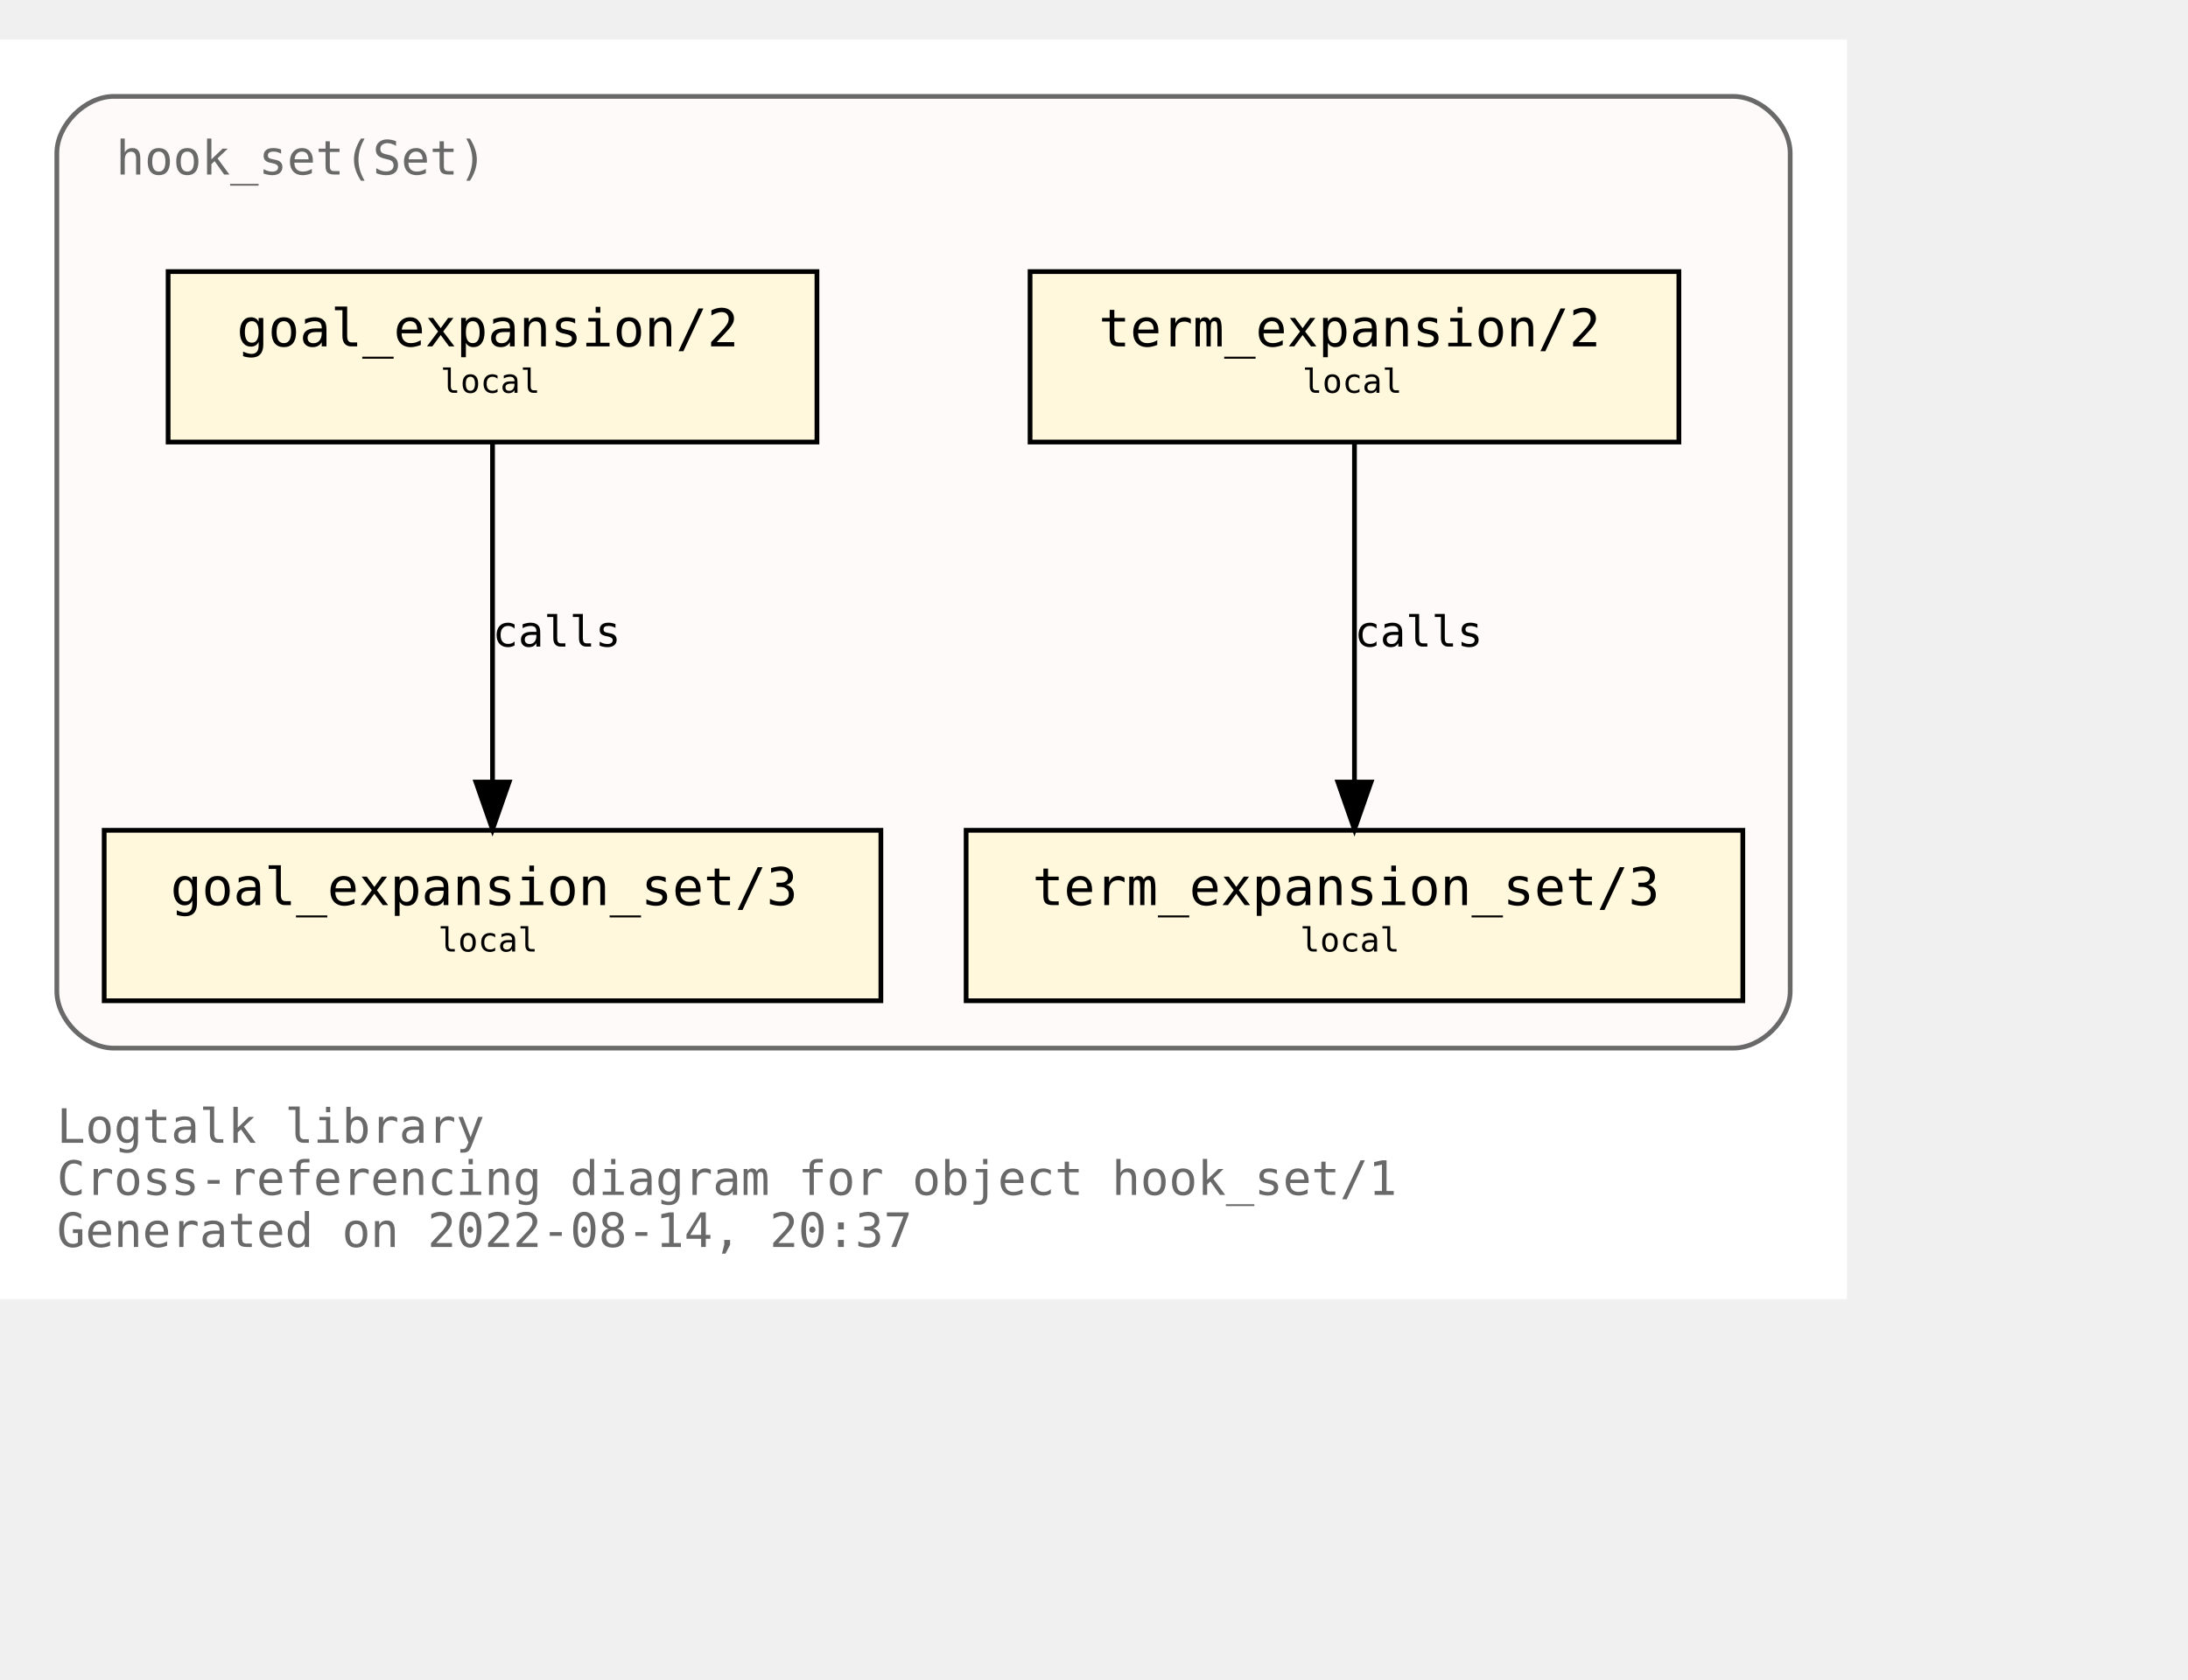
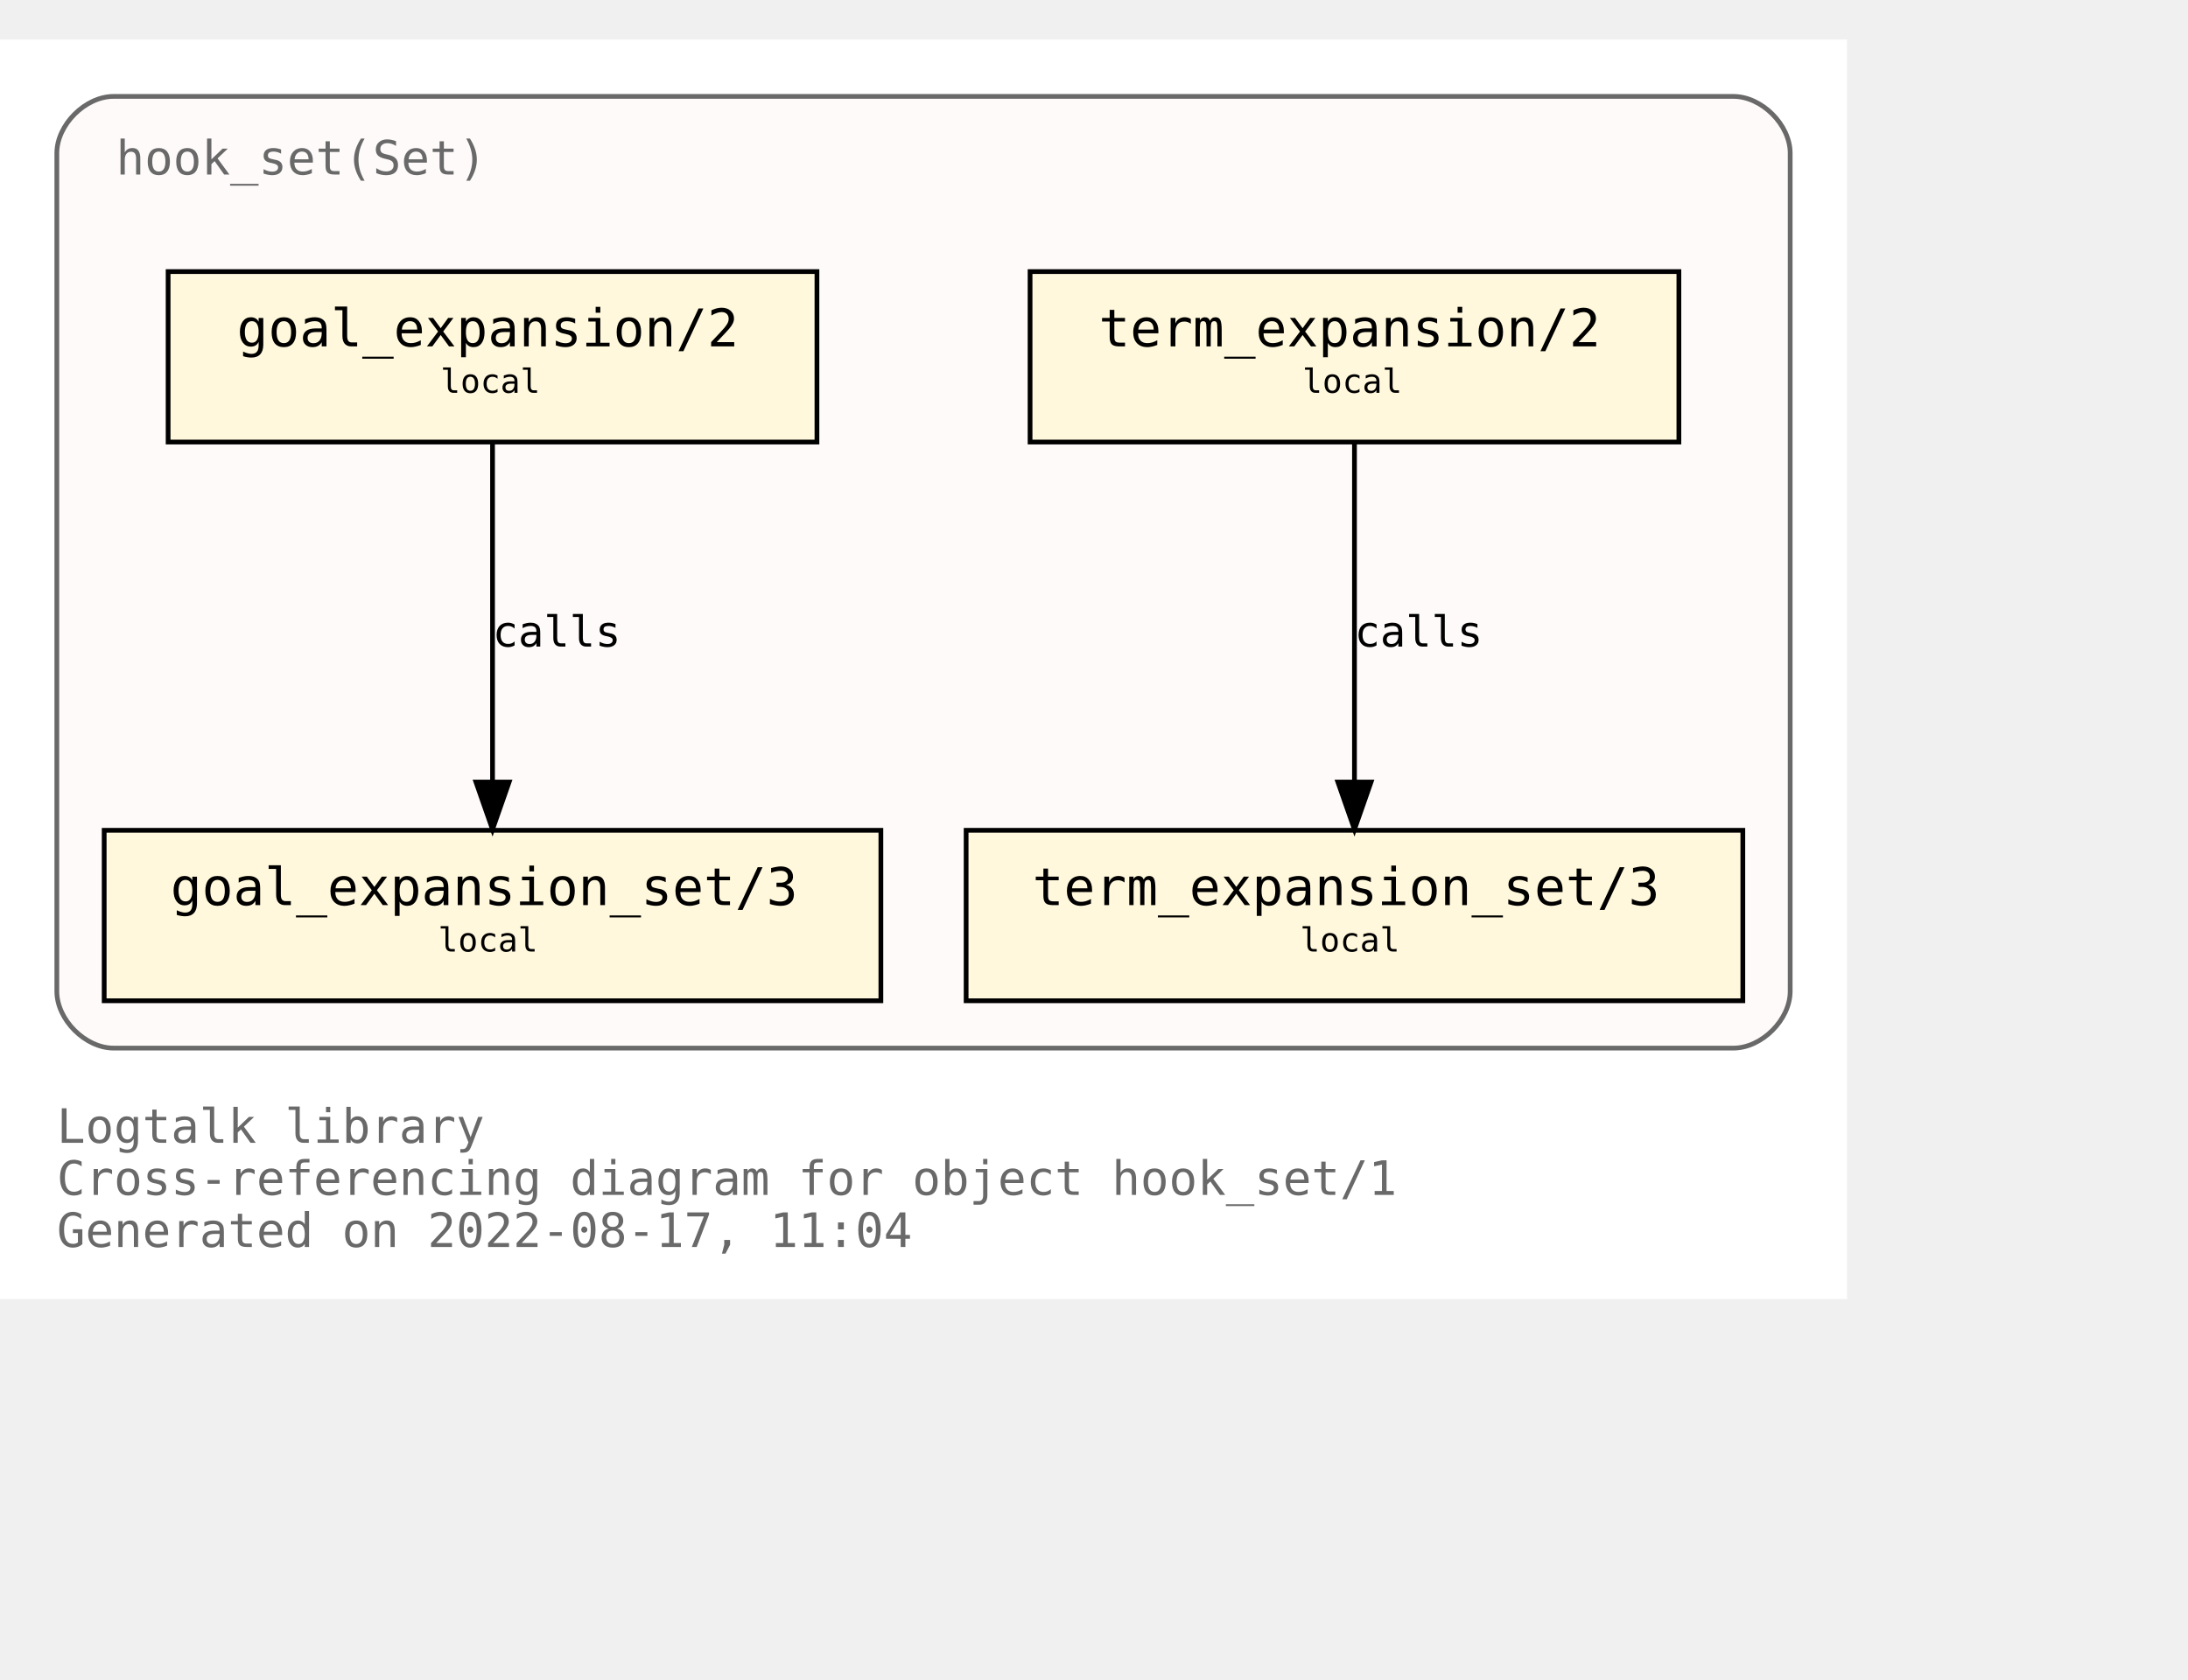
<svg xmlns="http://www.w3.org/2000/svg" xmlns:xlink="http://www.w3.org/1999/xlink" width="534pt" height="410pt" viewBox="72.00 72.00 462.00 338.00">
  <g id="graph0" class="graph" transform="scale(1 1) rotate(0) translate(76 334)">
    <polygon fill="white" stroke="transparent" points="-4,4 -4,-262 386,-262 386,4 -4,4" />
    <text text-anchor="start" x="8" y="-29" font-family="Monospace" font-size="10.00" fill="dimgray">Logtalk library</text>
    <text text-anchor="start" x="8" y="-18" font-family="Monospace" font-size="10.00" fill="dimgray">Cross-referencing diagram for object hook_set/1</text>
-     <text text-anchor="start" x="8" y="-7" font-family="Monospace" font-size="10.00" fill="dimgray">Generated on 2022-08-14, 20:37</text>
+     <text text-anchor="start" x="8" y="-7" font-family="Monospace" font-size="10.00" fill="dimgray">Generated on 2022-08-17, 11:04</text>
    <g id="clust1" class="cluster">
      <g id="a_clust1">
        <a xlink:title="hook_set(Set)">
          <path fill="snow" stroke="dimgray" d="M20,-49C20,-49 362,-49 362,-49 368,-49 374,-55 374,-61 374,-61 374,-238 374,-238 374,-244 368,-250 362,-250 362,-250 20,-250 20,-250 14,-250 8,-244 8,-238 8,-238 8,-61 8,-61 8,-55 14,-49 20,-49" />
          <g id="a_clust1_0">
-             <a xlink:href="https://github.com/LogtalkDotOrg/logtalk3/tree/020acbc66437c08f019ad5401d82760a238efb4e/library/hook_flows/hook_set.lgt" xlink:title="https://github.com/LogtalkDotOrg/logtalk3/tree/020acbc66437c08f019ad5401d82760a238efb4e/library/hook_flows/hook_set.lgt">
+             <a xlink:href="https://github.com/LogtalkDotOrg/logtalk3/tree/71931f9a84223a67270eba5aefd4fad8c8b301e1/library/hook_flows/hook_set.lgt" xlink:title="https://github.com/LogtalkDotOrg/logtalk3/tree/71931f9a84223a67270eba5aefd4fad8c8b301e1/library/hook_flows/hook_set.lgt">
              <text text-anchor="start" x="20.5" y="-233.5" font-family="Monospace" font-size="10.00" fill="dimgray">hook_set(Set)</text>
            </a>
          </g>
        </a>
      </g>
    </g>
    <g id="node1" class="node">
      <g id="a_node1">
-         <a xlink:href="https://github.com/LogtalkDotOrg/logtalk3/tree/020acbc66437c08f019ad5401d82760a238efb4e/library/hook_flows/hook_set.lgt#L40" xlink:title="https://github.com/LogtalkDotOrg/logtalk3/tree/020acbc66437c08f019ad5401d82760a238efb4e/library/hook_flows/hook_set.lgt#L40">
+         <a xlink:href="https://github.com/LogtalkDotOrg/logtalk3/tree/71931f9a84223a67270eba5aefd4fad8c8b301e1/library/hook_flows/hook_set.lgt#L40" xlink:title="https://github.com/LogtalkDotOrg/logtalk3/tree/71931f9a84223a67270eba5aefd4fad8c8b301e1/library/hook_flows/hook_set.lgt#L40">
          <polygon fill="cornsilk" stroke="black" points="350.5,-213 213.5,-213 213.5,-177 350.5,-177 350.5,-213" />
          <text text-anchor="start" x="222" y="-197.8" font-family="Monospace" font-size="9.00"> </text>
          <text text-anchor="start" x="228" y="-197.2" font-family="Monospace" font-size="11.00">term_expansion/2</text>
          <text text-anchor="start" x="337" y="-197.8" font-family="Monospace" font-size="9.00"> </text>
          <text text-anchor="start" x="222" y="-186.8" font-family="Monospace" font-size="9.00"> </text>
          <text text-anchor="start" x="271" y="-187.4" font-family="Monospace" font-size="7.00">local</text>
          <text text-anchor="start" x="337" y="-186.8" font-family="Monospace" font-size="9.00"> </text>
        </a>
      </g>
    </g>
    <g id="node2" class="node">
      <g id="a_node2">
-         <a xlink:href="https://github.com/LogtalkDotOrg/logtalk3/tree/020acbc66437c08f019ad5401d82760a238efb4e/library/hook_flows/hook_set.lgt#L44" xlink:title="https://github.com/LogtalkDotOrg/logtalk3/tree/020acbc66437c08f019ad5401d82760a238efb4e/library/hook_flows/hook_set.lgt#L44">
+         <a xlink:href="https://github.com/LogtalkDotOrg/logtalk3/tree/71931f9a84223a67270eba5aefd4fad8c8b301e1/library/hook_flows/hook_set.lgt#L44" xlink:title="https://github.com/LogtalkDotOrg/logtalk3/tree/71931f9a84223a67270eba5aefd4fad8c8b301e1/library/hook_flows/hook_set.lgt#L44">
          <polygon fill="cornsilk" stroke="black" points="364,-95 200,-95 200,-59 364,-59 364,-95" />
          <text text-anchor="start" x="208" y="-79.8" font-family="Monospace" font-size="9.00"> </text>
          <text text-anchor="start" x="214" y="-79.2" font-family="Monospace" font-size="11.00">term_expansion_set/3</text>
          <text text-anchor="start" x="350" y="-79.8" font-family="Monospace" font-size="9.00"> </text>
          <text text-anchor="start" x="208" y="-68.8" font-family="Monospace" font-size="9.00"> </text>
          <text text-anchor="start" x="270.5" y="-69.4" font-family="Monospace" font-size="7.00">local</text>
          <text text-anchor="start" x="350" y="-68.8" font-family="Monospace" font-size="9.00"> </text>
        </a>
      </g>
    </g>
    <g id="edge1" class="edge">
      <g id="a_edge1">
-         <a xlink:href="https://github.com/LogtalkDotOrg/logtalk3/tree/020acbc66437c08f019ad5401d82760a238efb4e/library/hook_flows/hook_set.lgt#L40" xlink:title="calls">
+         <a xlink:href="https://github.com/LogtalkDotOrg/logtalk3/tree/71931f9a84223a67270eba5aefd4fad8c8b301e1/library/hook_flows/hook_set.lgt#L40" xlink:title="calls">
          <path fill="none" stroke="black" d="M282,-176.88C282,-158.04 282,-127.47 282,-105.3" />
          <polygon fill="black" stroke="black" points="285.5,-105.19 282,-95.19 278.5,-105.19 285.5,-105.19" />
        </a>
      </g>
      <g id="a_edge1-label">
-         <a xlink:href="https://github.com/LogtalkDotOrg/logtalk3/tree/020acbc66437c08f019ad5401d82760a238efb4e/library/hook_flows/hook_set.lgt#L40" xlink:title="https://github.com/LogtalkDotOrg/logtalk3/tree/020acbc66437c08f019ad5401d82760a238efb4e/library/hook_flows/hook_set.lgt#L40">
+         <a xlink:href="https://github.com/LogtalkDotOrg/logtalk3/tree/71931f9a84223a67270eba5aefd4fad8c8b301e1/library/hook_flows/hook_set.lgt#L40" xlink:title="https://github.com/LogtalkDotOrg/logtalk3/tree/71931f9a84223a67270eba5aefd4fad8c8b301e1/library/hook_flows/hook_set.lgt#L40">
          <text text-anchor="start" x="282" y="-133.8" font-family="Monospace" font-size="9.00">calls</text>
        </a>
      </g>
    </g>
    <g id="node3" class="node">
      <g id="a_node3">
-         <a xlink:href="https://github.com/LogtalkDotOrg/logtalk3/tree/020acbc66437c08f019ad5401d82760a238efb4e/library/hook_flows/hook_set.lgt#L51" xlink:title="https://github.com/LogtalkDotOrg/logtalk3/tree/020acbc66437c08f019ad5401d82760a238efb4e/library/hook_flows/hook_set.lgt#L51">
+         <a xlink:href="https://github.com/LogtalkDotOrg/logtalk3/tree/71931f9a84223a67270eba5aefd4fad8c8b301e1/library/hook_flows/hook_set.lgt#L51" xlink:title="https://github.com/LogtalkDotOrg/logtalk3/tree/71931f9a84223a67270eba5aefd4fad8c8b301e1/library/hook_flows/hook_set.lgt#L51">
          <polygon fill="cornsilk" stroke="black" points="168.5,-213 31.5,-213 31.5,-177 168.5,-177 168.5,-213" />
          <text text-anchor="start" x="40" y="-197.8" font-family="Monospace" font-size="9.00"> </text>
          <text text-anchor="start" x="46" y="-197.2" font-family="Monospace" font-size="11.00">goal_expansion/2</text>
          <text text-anchor="start" x="155" y="-197.8" font-family="Monospace" font-size="9.00"> </text>
          <text text-anchor="start" x="40" y="-186.8" font-family="Monospace" font-size="9.00"> </text>
          <text text-anchor="start" x="89" y="-187.4" font-family="Monospace" font-size="7.00">local</text>
          <text text-anchor="start" x="155" y="-186.8" font-family="Monospace" font-size="9.00"> </text>
        </a>
      </g>
    </g>
    <g id="node4" class="node">
      <g id="a_node4">
-         <a xlink:href="https://github.com/LogtalkDotOrg/logtalk3/tree/020acbc66437c08f019ad5401d82760a238efb4e/library/hook_flows/hook_set.lgt#L55" xlink:title="https://github.com/LogtalkDotOrg/logtalk3/tree/020acbc66437c08f019ad5401d82760a238efb4e/library/hook_flows/hook_set.lgt#L55">
+         <a xlink:href="https://github.com/LogtalkDotOrg/logtalk3/tree/71931f9a84223a67270eba5aefd4fad8c8b301e1/library/hook_flows/hook_set.lgt#L55" xlink:title="https://github.com/LogtalkDotOrg/logtalk3/tree/71931f9a84223a67270eba5aefd4fad8c8b301e1/library/hook_flows/hook_set.lgt#L55">
          <polygon fill="cornsilk" stroke="black" points="182,-95 18,-95 18,-59 182,-59 182,-95" />
          <text text-anchor="start" x="26" y="-79.8" font-family="Monospace" font-size="9.00"> </text>
          <text text-anchor="start" x="32" y="-79.2" font-family="Monospace" font-size="11.00">goal_expansion_set/3</text>
          <text text-anchor="start" x="168" y="-79.8" font-family="Monospace" font-size="9.00"> </text>
          <text text-anchor="start" x="26" y="-68.8" font-family="Monospace" font-size="9.00"> </text>
          <text text-anchor="start" x="88.5" y="-69.4" font-family="Monospace" font-size="7.00">local</text>
          <text text-anchor="start" x="168" y="-68.8" font-family="Monospace" font-size="9.00"> </text>
        </a>
      </g>
    </g>
    <g id="edge2" class="edge">
      <g id="a_edge2">
-         <a xlink:href="https://github.com/LogtalkDotOrg/logtalk3/tree/020acbc66437c08f019ad5401d82760a238efb4e/library/hook_flows/hook_set.lgt#L51" xlink:title="calls">
+         <a xlink:href="https://github.com/LogtalkDotOrg/logtalk3/tree/71931f9a84223a67270eba5aefd4fad8c8b301e1/library/hook_flows/hook_set.lgt#L51" xlink:title="calls">
          <path fill="none" stroke="black" d="M100,-176.88C100,-158.04 100,-127.47 100,-105.3" />
          <polygon fill="black" stroke="black" points="103.5,-105.19 100,-95.19 96.5,-105.19 103.5,-105.19" />
        </a>
      </g>
      <g id="a_edge2-label">
-         <a xlink:href="https://github.com/LogtalkDotOrg/logtalk3/tree/020acbc66437c08f019ad5401d82760a238efb4e/library/hook_flows/hook_set.lgt#L51" xlink:title="https://github.com/LogtalkDotOrg/logtalk3/tree/020acbc66437c08f019ad5401d82760a238efb4e/library/hook_flows/hook_set.lgt#L51">
+         <a xlink:href="https://github.com/LogtalkDotOrg/logtalk3/tree/71931f9a84223a67270eba5aefd4fad8c8b301e1/library/hook_flows/hook_set.lgt#L51" xlink:title="https://github.com/LogtalkDotOrg/logtalk3/tree/71931f9a84223a67270eba5aefd4fad8c8b301e1/library/hook_flows/hook_set.lgt#L51">
          <text text-anchor="start" x="100" y="-133.8" font-family="Monospace" font-size="9.00">calls</text>
        </a>
      </g>
    </g>
  </g>
</svg>
